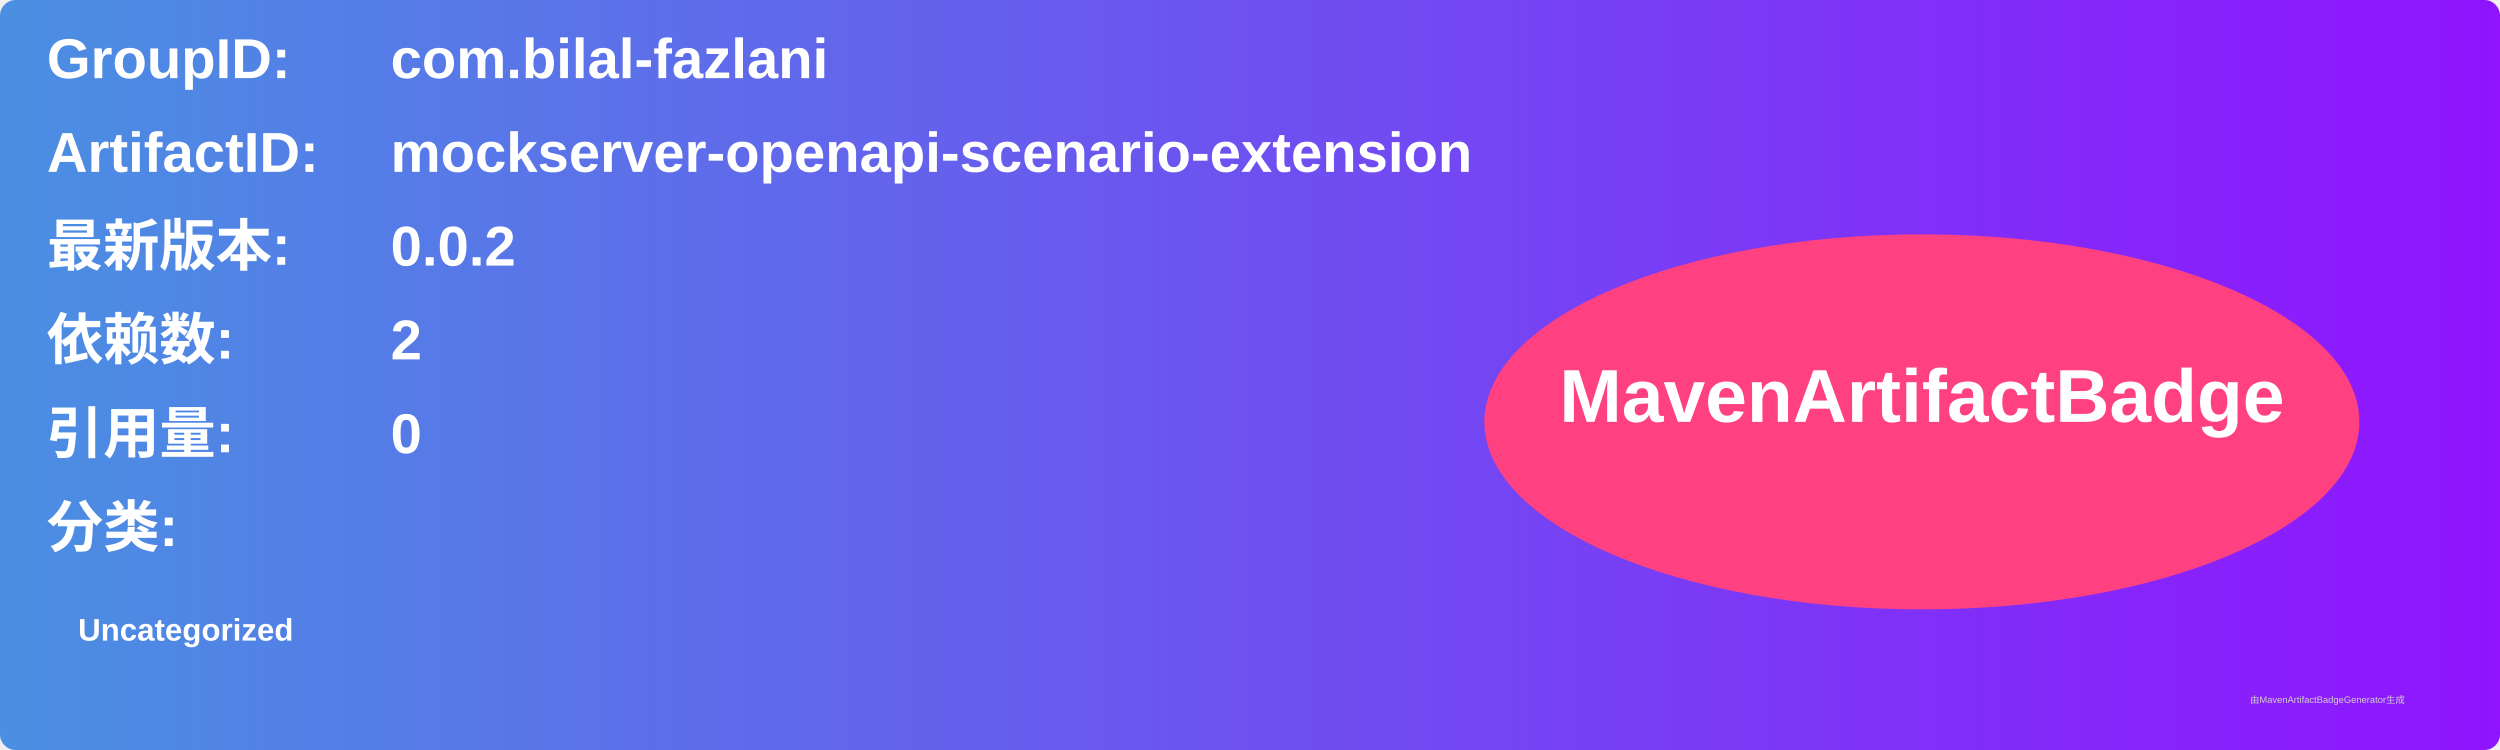
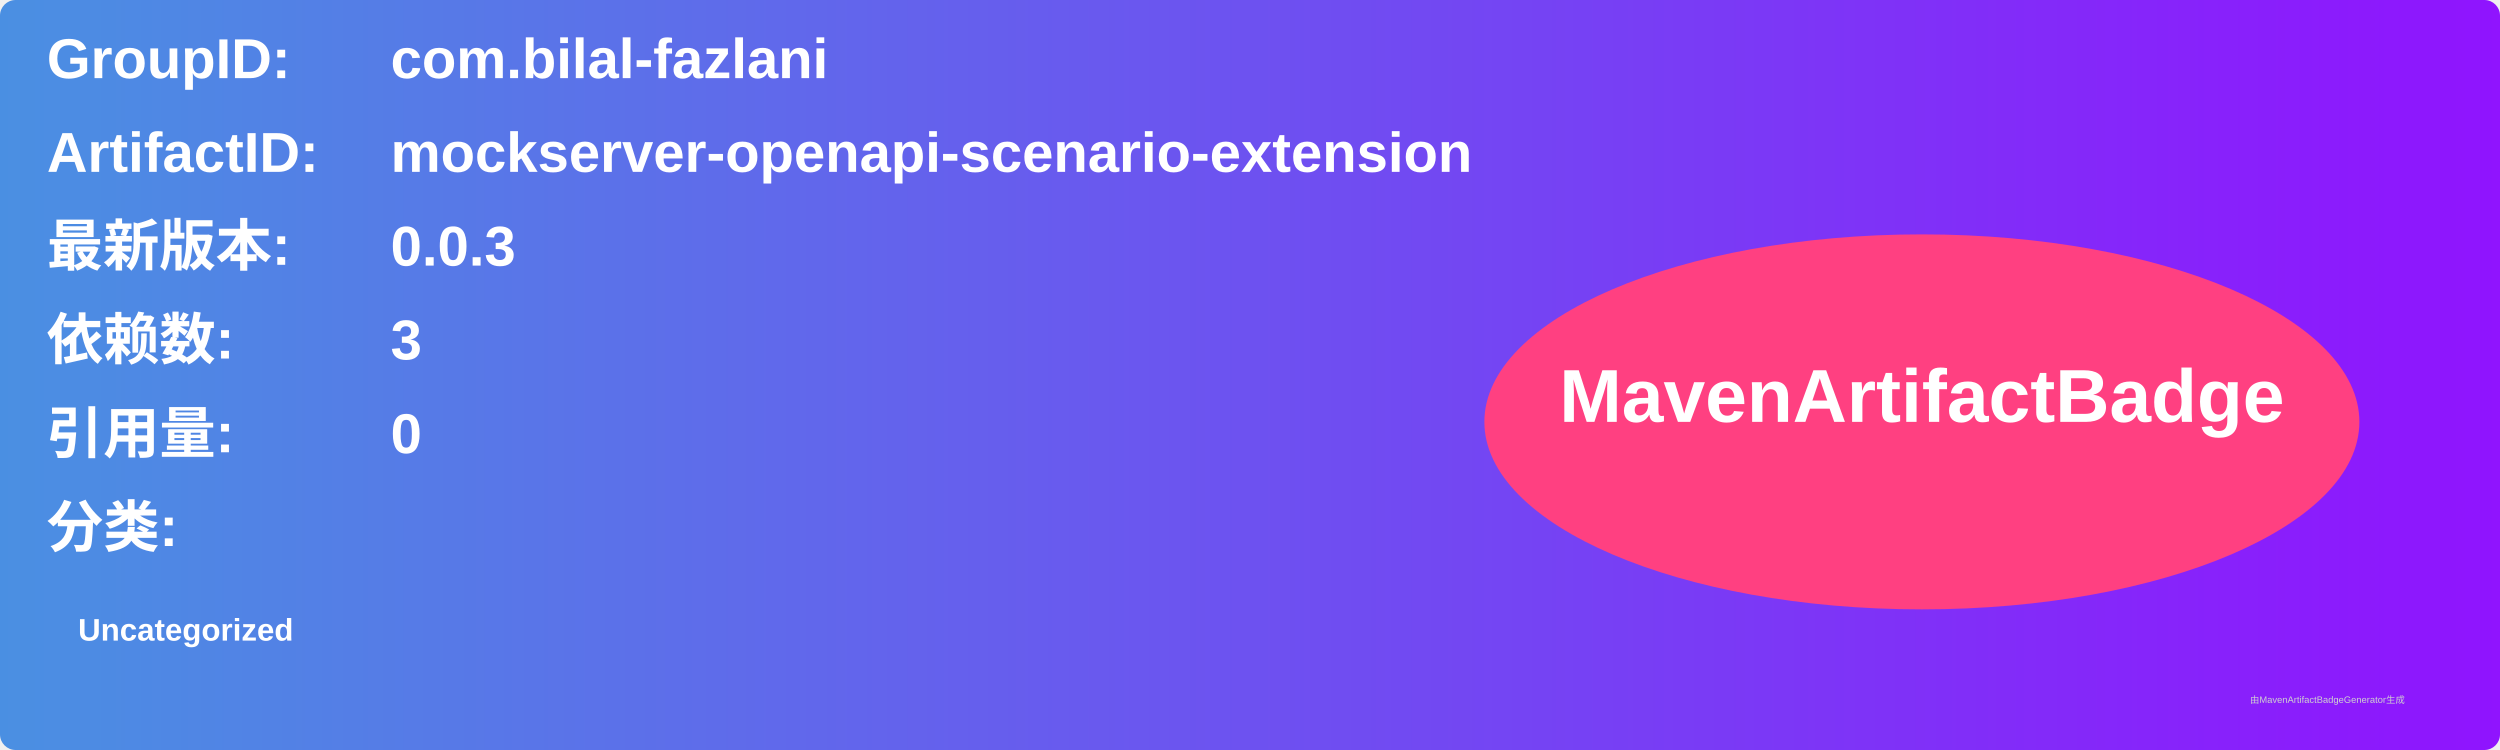
<svg xmlns="http://www.w3.org/2000/svg" width="800" height="240" viewBox="0 0 800 240">
  <linearGradient id="grad" x1="0%" y1="0%" x2="100%" y2="0%">
    <stop offset="0%" stop-color="#4a90e2" />
    <stop offset="100%" stop-color="#9013fe" />
  </linearGradient>
  <rect width="100%" height="100%" rx="5" ry="5" fill="url(#grad)" />
  <g transform="translate(15, 15)">
    <text x="0" y="10" font-family="Arial" font-size="18" fill="white" font-weight="bold" width="260">GroupID:</text>
    <text x="110" y="10" font-family="Arial" font-size="18" fill="white" font-weight="bold" width="460">com.bilal-fazlani</text>
    <text x="0" y="40" font-family="Arial" font-size="18" fill="white" font-weight="bold" width="260">ArtifactID:</text>
    <text x="110" y="40" font-family="Arial" font-size="18" fill="white" font-weight="bold" width="460">mockserver-openapi-scenario-extension</text>
    <text x="0" y="70" font-family="Arial" font-size="18" fill="white" font-weight="bold">最新版本:</text>
    <text x="110" y="70" font-family="Arial" font-size="18" fill="white" font-weight="bold">
-       <tspan font-weight="bold">0.0.2</tspan>
+       <tspan font-weight="bold">0.0.3</tspan>
    </text>
    <text x="0" y="100" font-family="Arial" font-size="18" fill="white" font-weight="bold">依赖数: </text>
    <text x="110" y="100" font-family="Arial" font-size="18" fill="white">
-       <tspan font-weight="bold">2</tspan>
+       <tspan font-weight="bold">3</tspan>
    </text>
    <text x="0" y="130" font-family="Arial" font-size="18" fill="white" font-weight="bold">引用量: </text>
    <text x="110" y="130" font-family="Arial" font-size="18" fill="white">
      <tspan font-weight="bold">0</tspan>
    </text>
    <text x="0" y="160" font-family="Arial" font-size="18" fill="white" font-weight="bold">分类:</text>
    <text x="10" y="190" font-family="Arial" font-size="10" fill="white">
      <tspan font-weight="bold">Uncategorized</tspan>
    </text>
    <ellipse cx="600" cy="120" rx="140" ry="60" fill="#ff4081" />
    <text x="600" y="120" text-anchor="middle" font-family="Arial" font-size="24" fill="white" font-weight="bold">MavenArtifactBadge</text>
  </g>
  <text x="720" y="225" font-family="Arial" font-size="3" fill="#d0d0d0">由MavenArtifactBadgeGenerator生成</text>
</svg>
